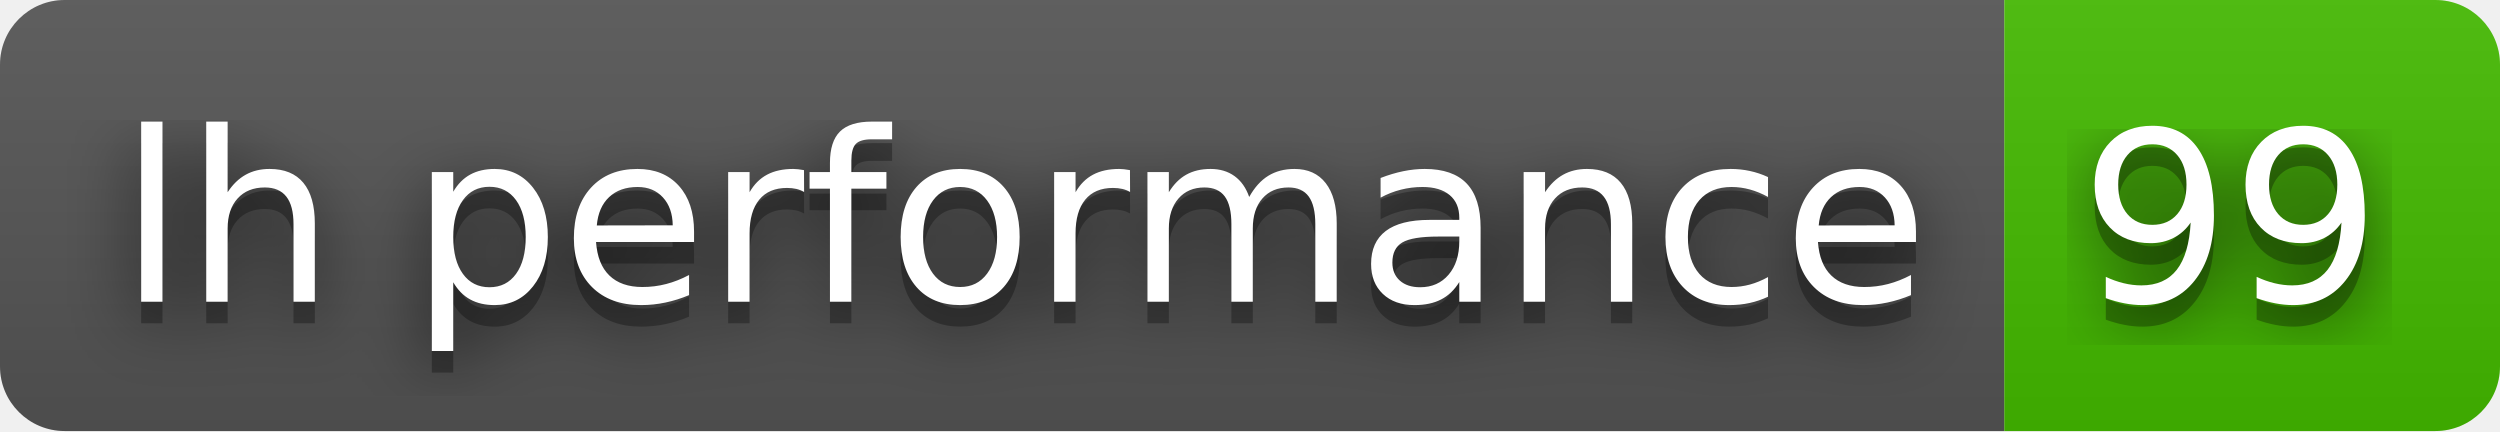
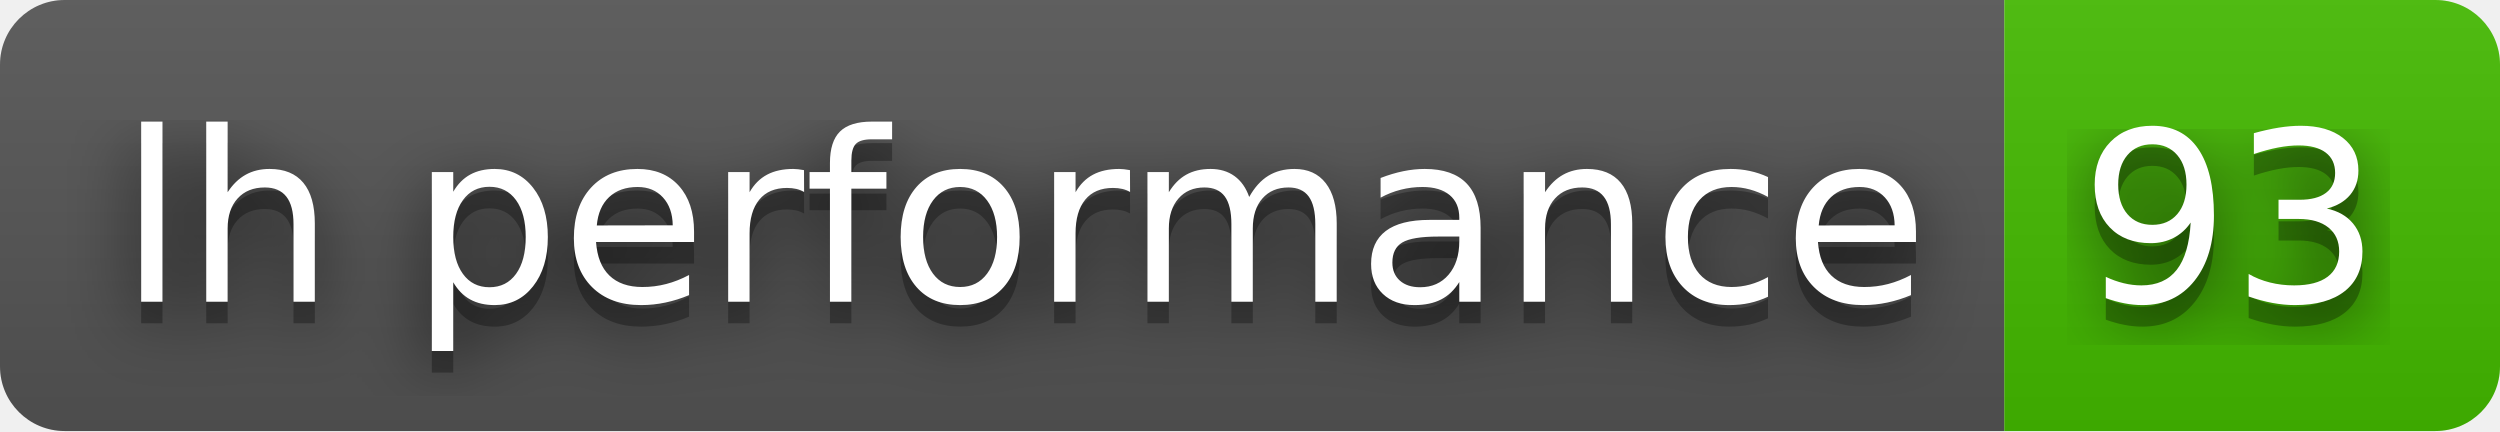
- <svg xmlns="http://www.w3.org/2000/svg" width="116" height="20" role="img" aria-label="lh performance: 99">
+ <svg xmlns="http://www.w3.org/2000/svg" width="116" height="20" role="img" aria-label="lh performance: 93">
  <filter id="blur">
    <feGaussianBlur stdDeviation="16" />
  </filter>
  <linearGradient id="s" x2="0" y2="100%">
    <stop offset="0" stop-color="#bbb" stop-opacity=".1" />
    <stop offset="1" stop-opacity=".1" />
  </linearGradient>
  <clipPath id="r">
    <rect width="116" height="20" rx="3" />
  </clipPath>
  <g clip-path="url(#r)">
    <rect width="93" height="20" fill="#555" />
    <rect x="93" width="23" height="20" fill="#4b0" />
    <rect width="116" height="20" fill="url(#s)" />
  </g>
  <g fill="#fff" text-anchor="middle" font-family="Verdana,Geneva,DejaVu Sans,sans-serif" text-rendering="geometricPrecision" font-size="110">
    <g transform="scale(.1)">
      <g aria-hidden="true" fill="#010101">
        <text x="475" y="150" fill-opacity=".8" filter="url(#blur)" textLength="830">lh performance</text>
        <text x="475" y="150" fill-opacity=".3" textLength="830">lh performance</text>
      </g>
      <text x="475" y="140" textLength="830">lh performance</text>
    </g>
    <g transform="scale(.1)">
      <g aria-hidden="true" fill="#010101">
-         <text x="1035" y="150" fill-opacity=".8" filter="url(#blur)" textLength="130">99</text>
-         <text x="1035" y="150" fill-opacity=".3" textLength="130">99</text>
+         <text x="1035" y="150" fill-opacity=".8" filter="url(#blur)" textLength="130">93</text>
+         <text x="1035" y="150" fill-opacity=".3" textLength="130">93</text>
      </g>
-       <text x="1035" y="140" textLength="130">99</text>
+       <text x="1035" y="140" textLength="130">93</text>
    </g>
  </g>
</svg>
